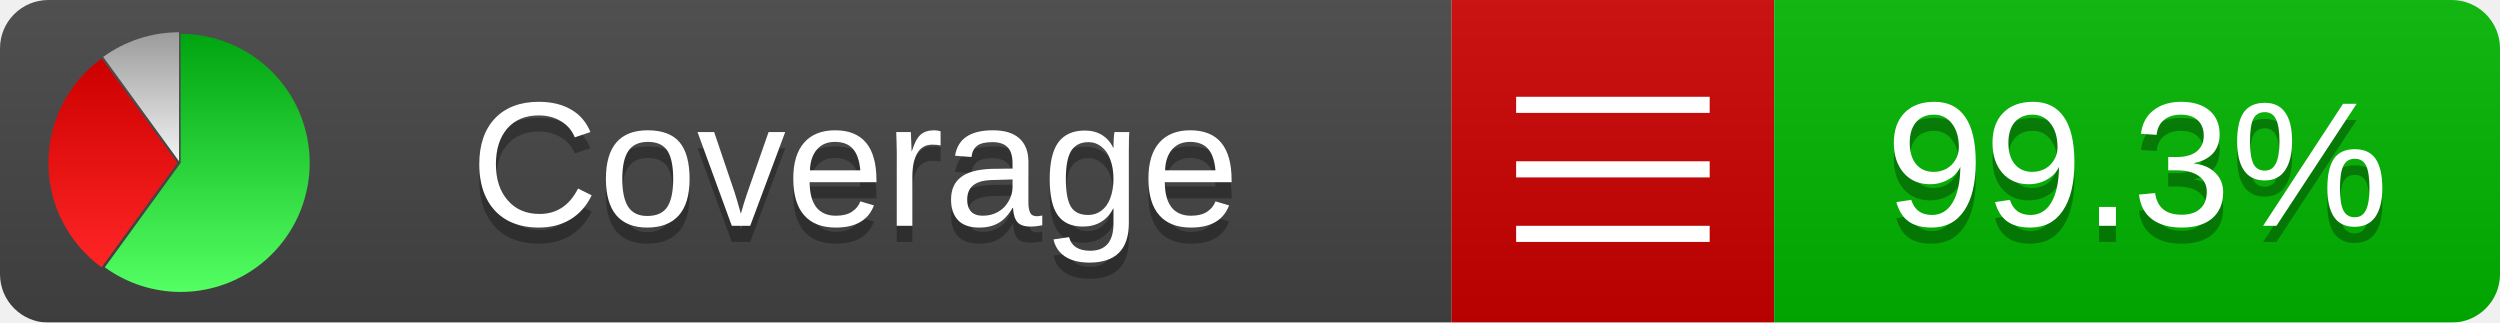
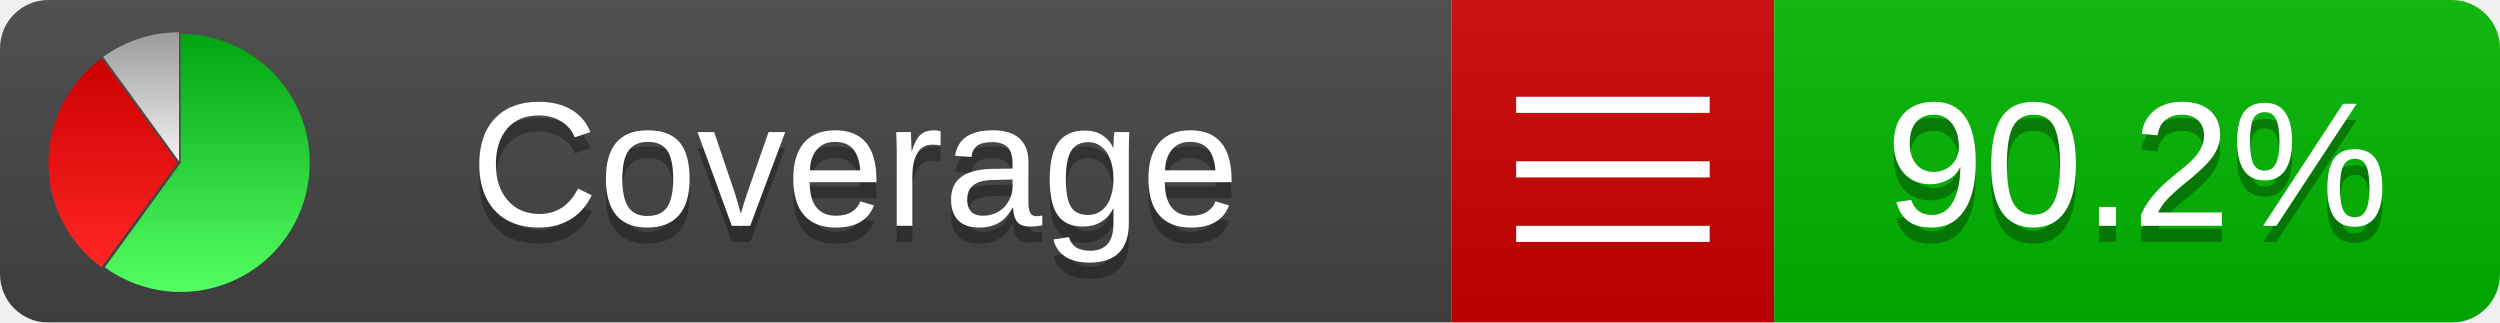
<svg xmlns="http://www.w3.org/2000/svg" xmlns:xlink="http://www.w3.org/1999/xlink" width="155" height="20">
  <style type="text/css">
          
            @keyframes fade1 {
                0% { visibility: visible; opacity: 1; }
               27% { visibility: visible; opacity: 1; }
               33% { visibility: hidden; opacity: 0; }
               60% { visibility: hidden; opacity: 0; }
               66% { visibility: hidden; opacity: 0; }
               93% { visibility: hidden; opacity: 0; }
              100% { visibility: visible; opacity: 1; }
            }
            @keyframes fade2 {
                0% { visibility: hidden; opacity: 0; }
               27% { visibility: hidden; opacity: 0; }
               33% { visibility: visible; opacity: 1; }
               60% { visibility: visible; opacity: 1; }
               66% { visibility: hidden; opacity: 0; }
               93% { visibility: hidden; opacity: 0; }
              100% { visibility: hidden; opacity: 0; }
            }
            @keyframes fade3 {
                0% { visibility: hidden; opacity: 0; }
               27% { visibility: hidden; opacity: 0; }
               33% { visibility: hidden; opacity: 0; }
               60% { visibility: hidden; opacity: 0; }
               66% { visibility: visible; opacity: 1; }
               93% { visibility: visible; opacity: 1; }
              100% { visibility: hidden; opacity: 0; }
            }
            .linecoverage {
                animation-duration: 15s;
                animation-name: fade1;
                animation-iteration-count: infinite;
            }
            .branchcoverage {
                animation-duration: 15s;
                animation-name: fade2;
                animation-iteration-count: infinite;
            }
            .methodcoverage {
                animation-duration: 15s;
                animation-name: fade3;
                animation-iteration-count: infinite;
            }
          
    </style>
  <defs>
    <linearGradient id="gradient" x2="0" y2="100%">
      <stop offset="0" stop-color="#bbb" stop-opacity=".1" />
      <stop offset="1" stop-opacity=".1" />
    </linearGradient>
    <linearGradient id="green" x2="0" y2="100%">
      <stop offset="0" stop-color="#00A410" />
      <stop offset="1" stop-color="#53FF63" />
    </linearGradient>
    <linearGradient id="red" x2="0" y2="100%">
      <stop offset="0" stop-color="#C00" />
      <stop offset="1" stop-color="#FF2525" />
    </linearGradient>
    <linearGradient id="gray" x2="0" y2="100%">
      <stop offset="0" stop-color="#9B9B9B" />
      <stop offset="1" stop-color="#F3F3F3" />
    </linearGradient>
    <mask id="mask">
      <rect width="155" height="20" rx="3" fill="#fff" />
    </mask>
    <g id="icon">
      <path style="fill:url(#green);" d="M205,202.5 l0,-200 a200,200 0 1,1 -117.558,361.803 z" />
      <path style="fill:url(#red);" d="M200,202.5 l-117.558,161.803 a200,200 0 0,1 0,-323.607 z" />
      <path style="fill:url(#gray);" d="M202.5,200 l-117.558,-161.803 a200,200 0 0,1 117.558,-38.196 z" />
    </g>
  </defs>
  <g mask="url(#mask)">
    <rect x="0" y="0" width="90" height="20" fill="#444" />
    <rect x="90" y="0" width="20" height="20" fill="#c00" />
    <rect x="110" y="0" width="45" height="20" fill="#00B600" />
    <rect x="0" y="0" width="155" height="20" fill="url(#gradient)" />
  </g>
  <g>
    <path class="" stroke="#fff" d="M94 6.5 h12 M94 10.5 h12 M94 14.5 h12" />
  </g>
  <g fill="#fff" text-anchor="middle" font-family="Verdana,Arial,Geneva,sans-serif" font-size="11">
    <a xlink:href="https://github.com/danielpalme/ReportGenerator" target="_top">
      <use xlink:href="#icon" transform="translate(3,2) scale(.04)" />
    </a>
    <text x="53" y="15" fill="#010101" fill-opacity=".3">Coverage</text>
    <text x="53" y="14" fill="#fff">Coverage</text>
-     <text class="" x="132.5" y="15" fill="#010101" fill-opacity=".3">99.3%</text>
-     <text class="" x="132.5" y="14">99.3%</text>
+     <text class="" x="132.5" y="15" fill="#010101" fill-opacity=".3">90.2%</text>
+     <text class="" x="132.5" y="14">90.2%</text>
  </g>
  <g>
    <rect class="" x="90" y="0" width="65" height="20" fill-opacity="0" />
  </g>
</svg>
